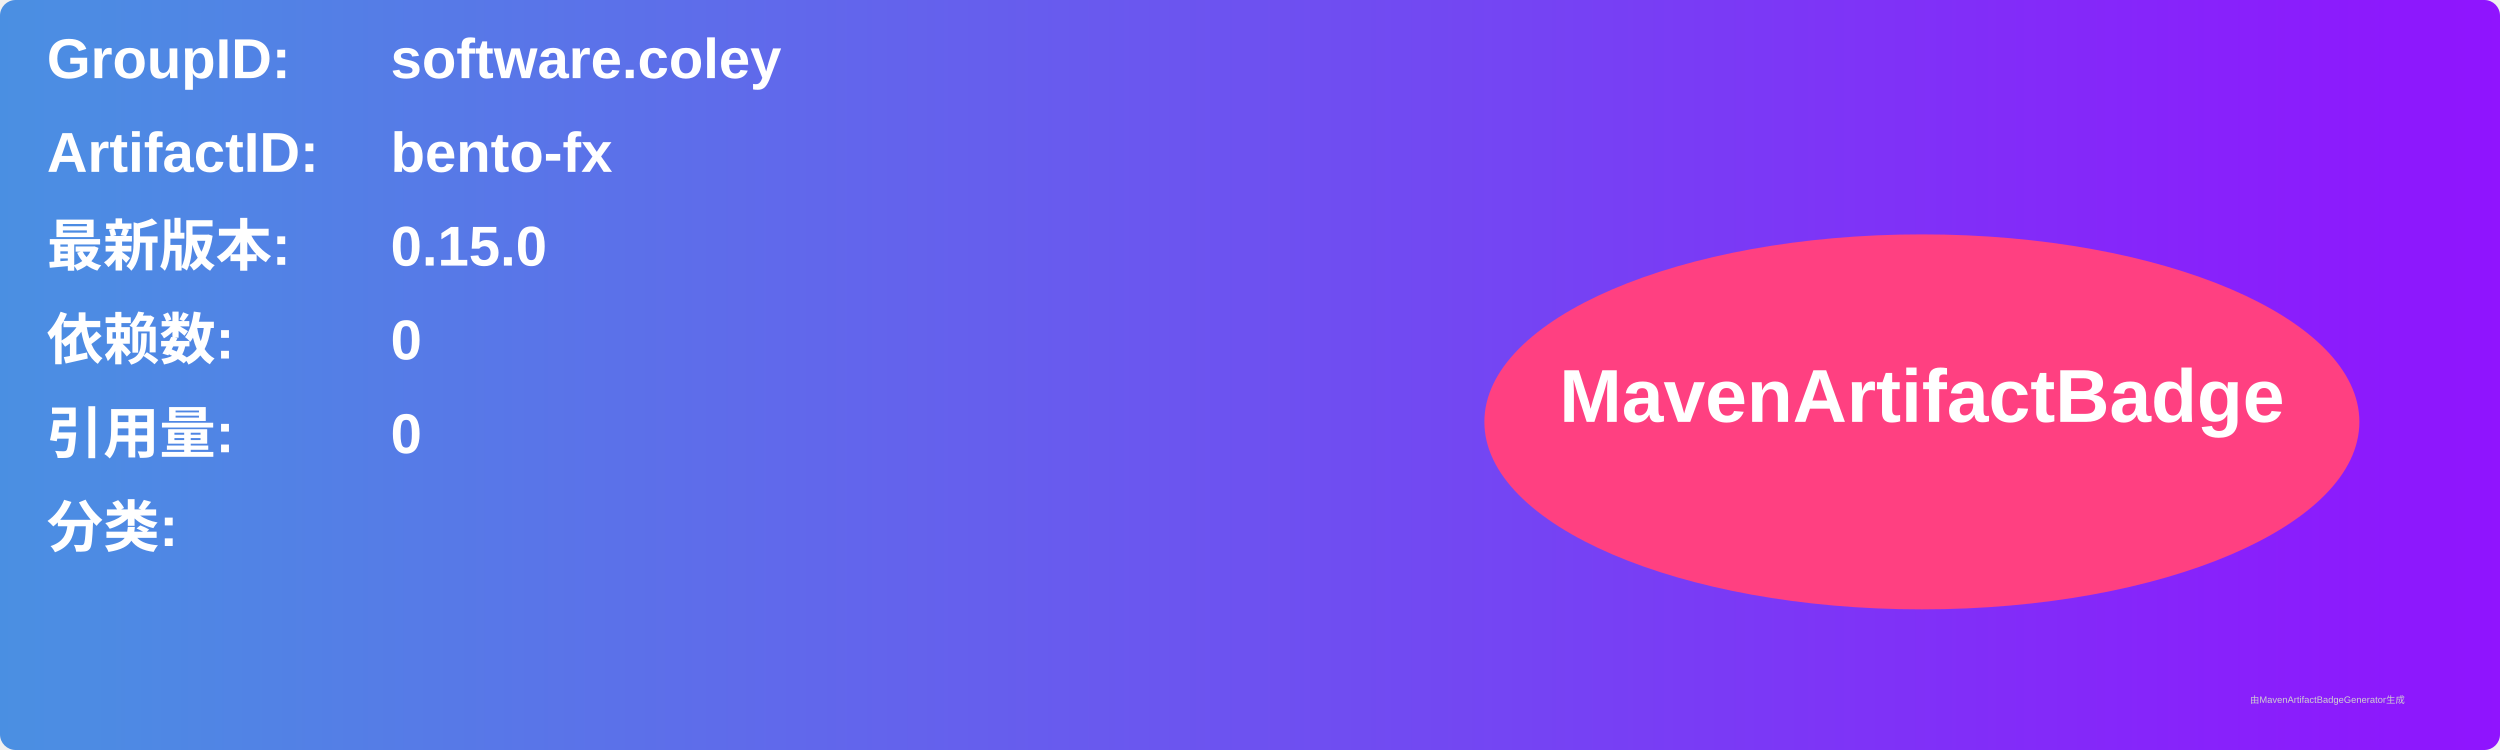
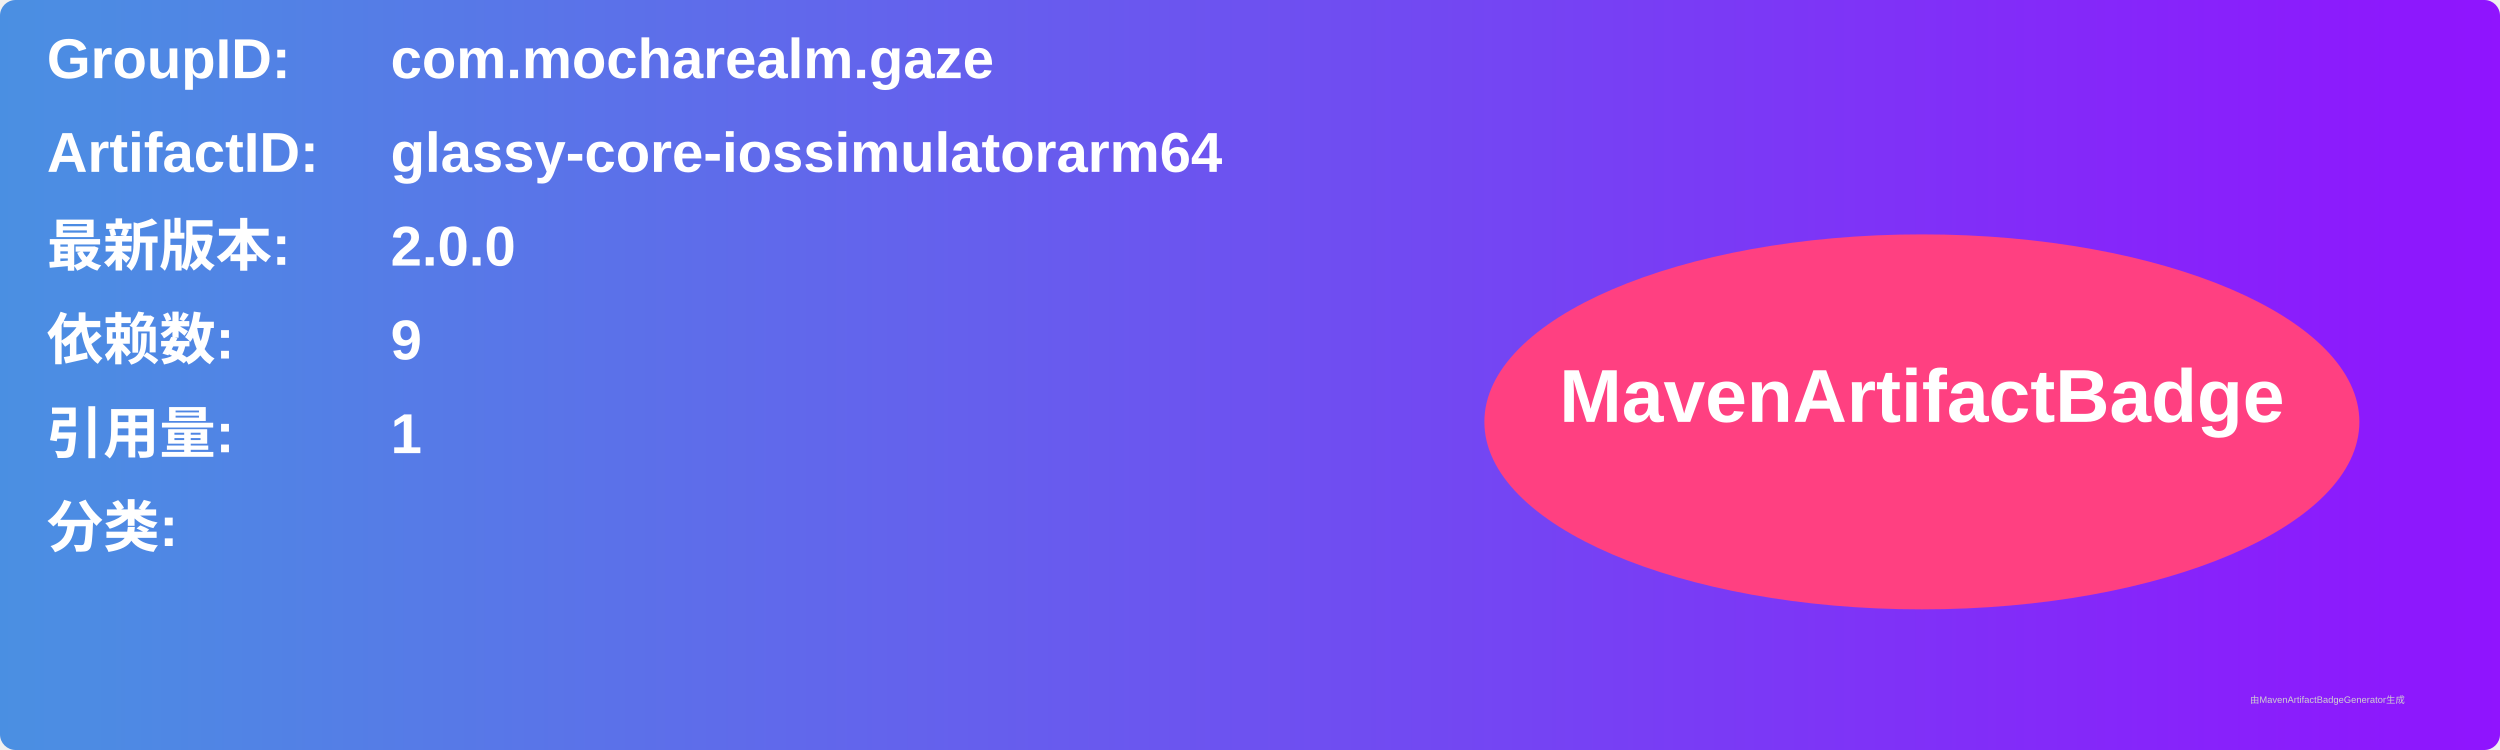
<svg xmlns="http://www.w3.org/2000/svg" width="800" height="240" viewBox="0 0 800 240">
  <linearGradient id="grad" x1="0%" y1="0%" x2="100%" y2="0%">
    <stop offset="0%" stop-color="#4a90e2" />
    <stop offset="100%" stop-color="#9013fe" />
  </linearGradient>
  <rect width="100%" height="100%" rx="5" ry="5" fill="url(#grad)" />
  <g transform="translate(15, 15)">
    <text x="0" y="10" font-family="Arial" font-size="18" fill="white" font-weight="bold" width="260">GroupID:</text>
-     <text x="110" y="10" font-family="Arial" font-size="18" fill="white" font-weight="bold" width="460">software.coley</text>
+     <text x="110" y="10" font-family="Arial" font-size="18" fill="white" font-weight="bold" width="460">com.mocharealm.gaze</text>
    <text x="0" y="40" font-family="Arial" font-size="18" fill="white" font-weight="bold" width="260">ArtifactID:</text>
-     <text x="110" y="40" font-family="Arial" font-size="18" fill="white" font-weight="bold" width="460">bento-fx</text>
+     <text x="110" y="40" font-family="Arial" font-size="18" fill="white" font-weight="bold" width="460">glassy-core-iossimulatorarm64</text>
    <text x="0" y="70" font-family="Arial" font-size="18" fill="white" font-weight="bold">最新版本:</text>
    <text x="110" y="70" font-family="Arial" font-size="18" fill="white" font-weight="bold">
-       <tspan font-weight="bold">0.15.0</tspan>
+       <tspan font-weight="bold">2.0.0</tspan>
    </text>
    <text x="0" y="100" font-family="Arial" font-size="18" fill="white" font-weight="bold">依赖数: </text>
    <text x="110" y="100" font-family="Arial" font-size="18" fill="white">
-       <tspan font-weight="bold">0</tspan>
+       <tspan font-weight="bold">9</tspan>
    </text>
    <text x="0" y="130" font-family="Arial" font-size="18" fill="white" font-weight="bold">引用量: </text>
    <text x="110" y="130" font-family="Arial" font-size="18" fill="white">
-       <tspan font-weight="bold">0</tspan>
+       <tspan font-weight="bold">1</tspan>
    </text>
    <text x="0" y="160" font-family="Arial" font-size="18" fill="white" font-weight="bold">分类:</text>
    <text x="10" y="190" font-family="Arial" font-size="10" fill="white">
      <tspan font-weight="bold" />
    </text>
    <ellipse cx="600" cy="120" rx="140" ry="60" fill="#ff4081" />
    <text x="600" y="120" text-anchor="middle" font-family="Arial" font-size="24" fill="white" font-weight="bold">MavenArtifactBadge</text>
  </g>
  <text x="720" y="225" font-family="Arial" font-size="3" fill="#d0d0d0">由MavenArtifactBadgeGenerator生成</text>
</svg>
